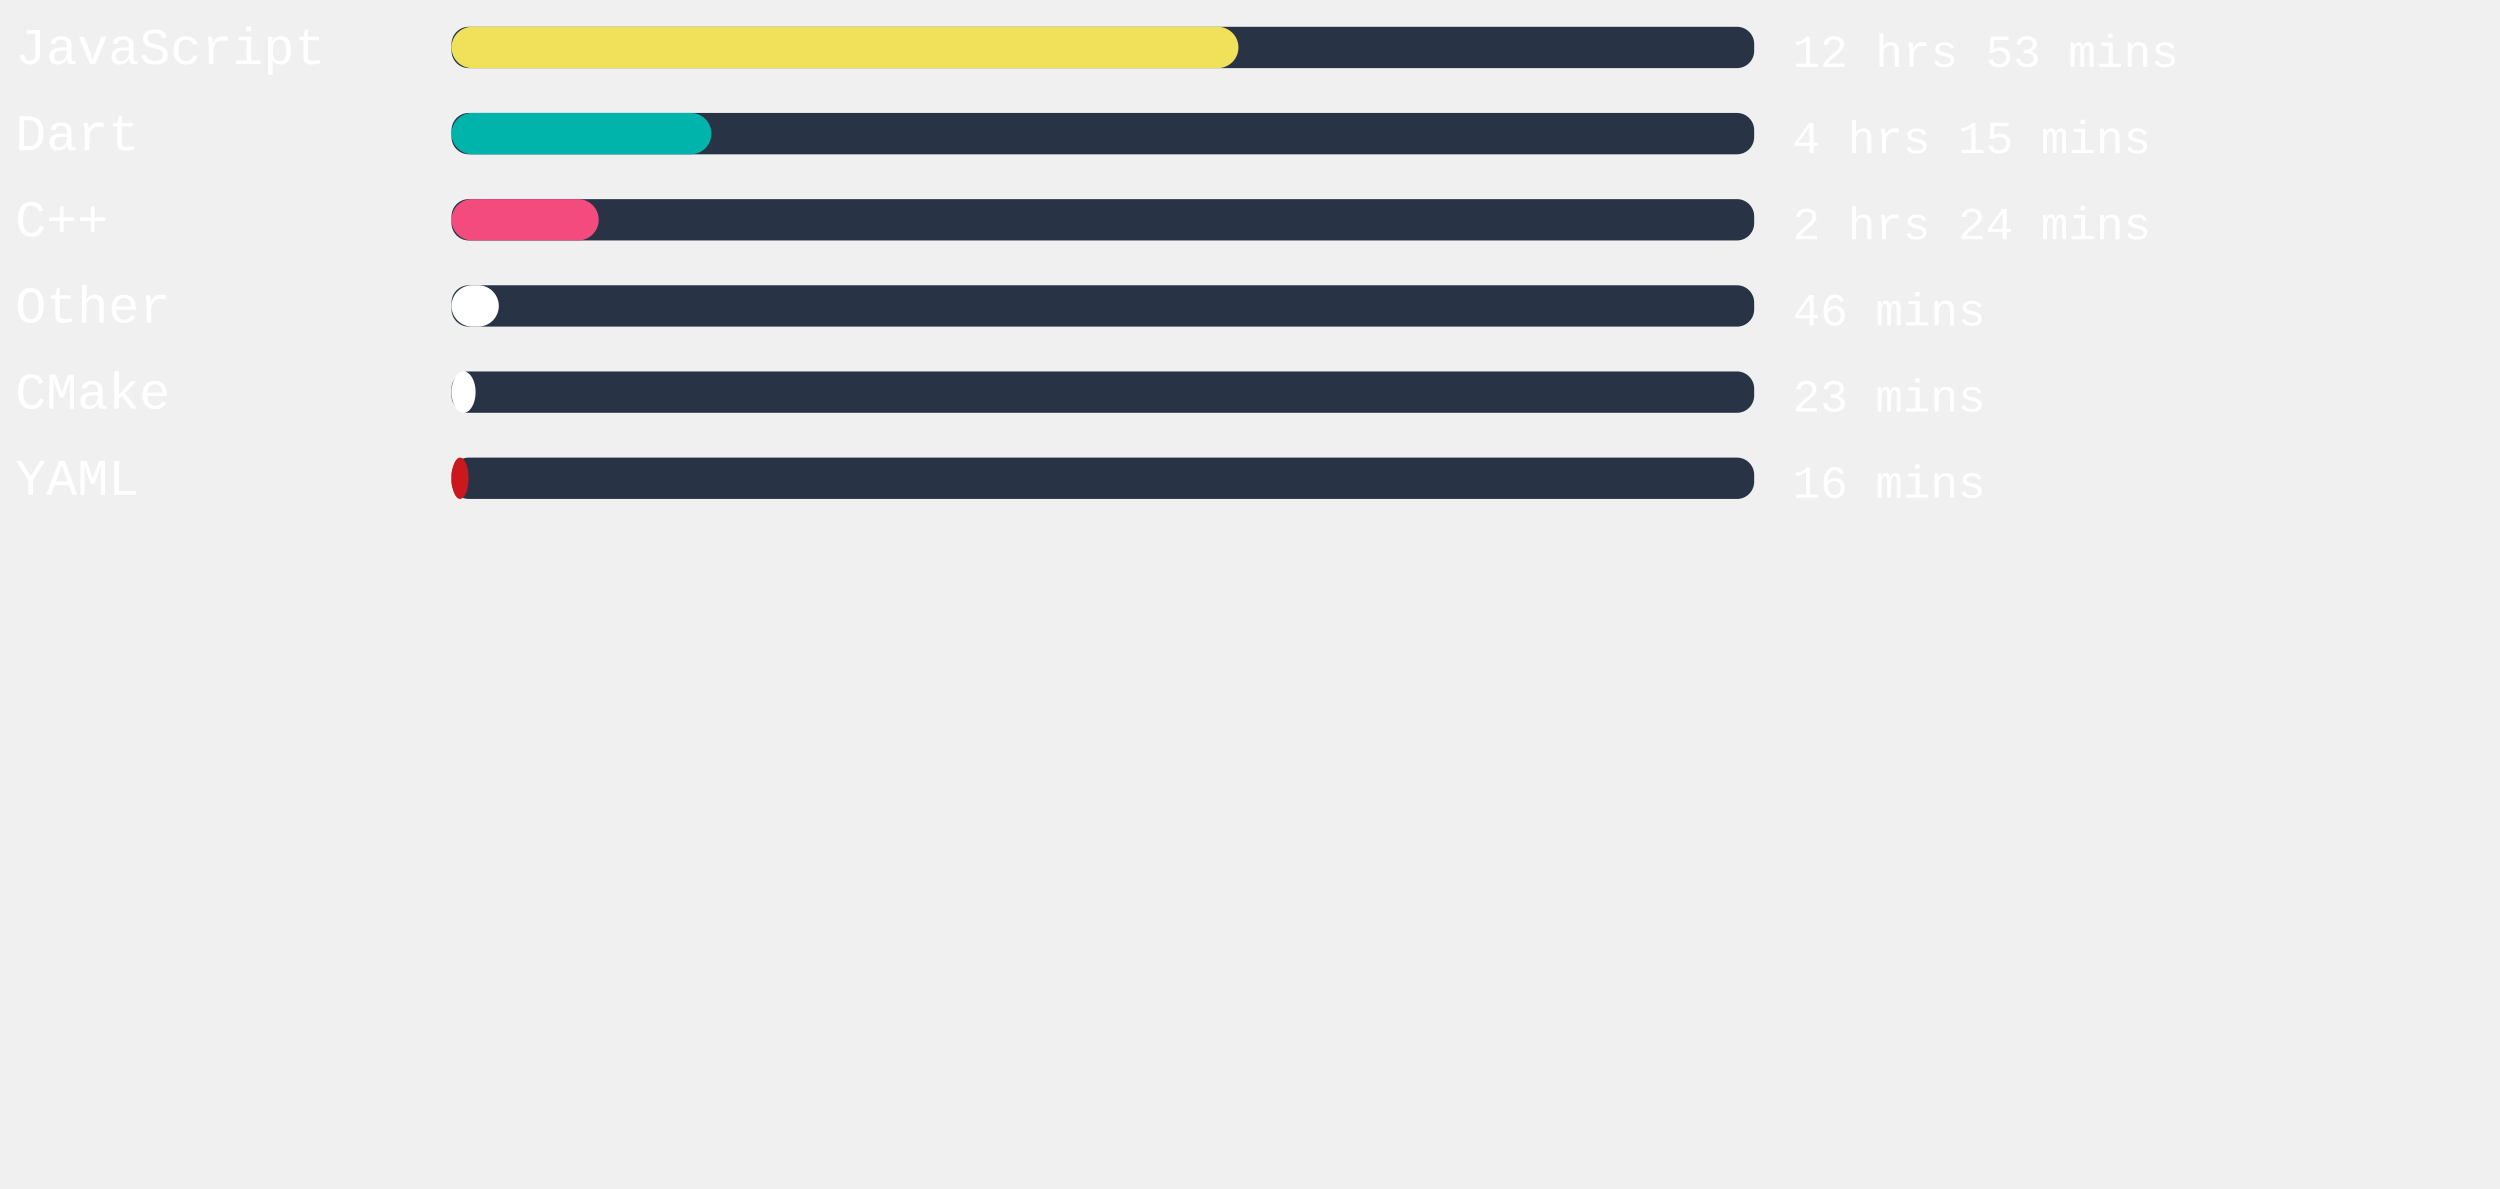
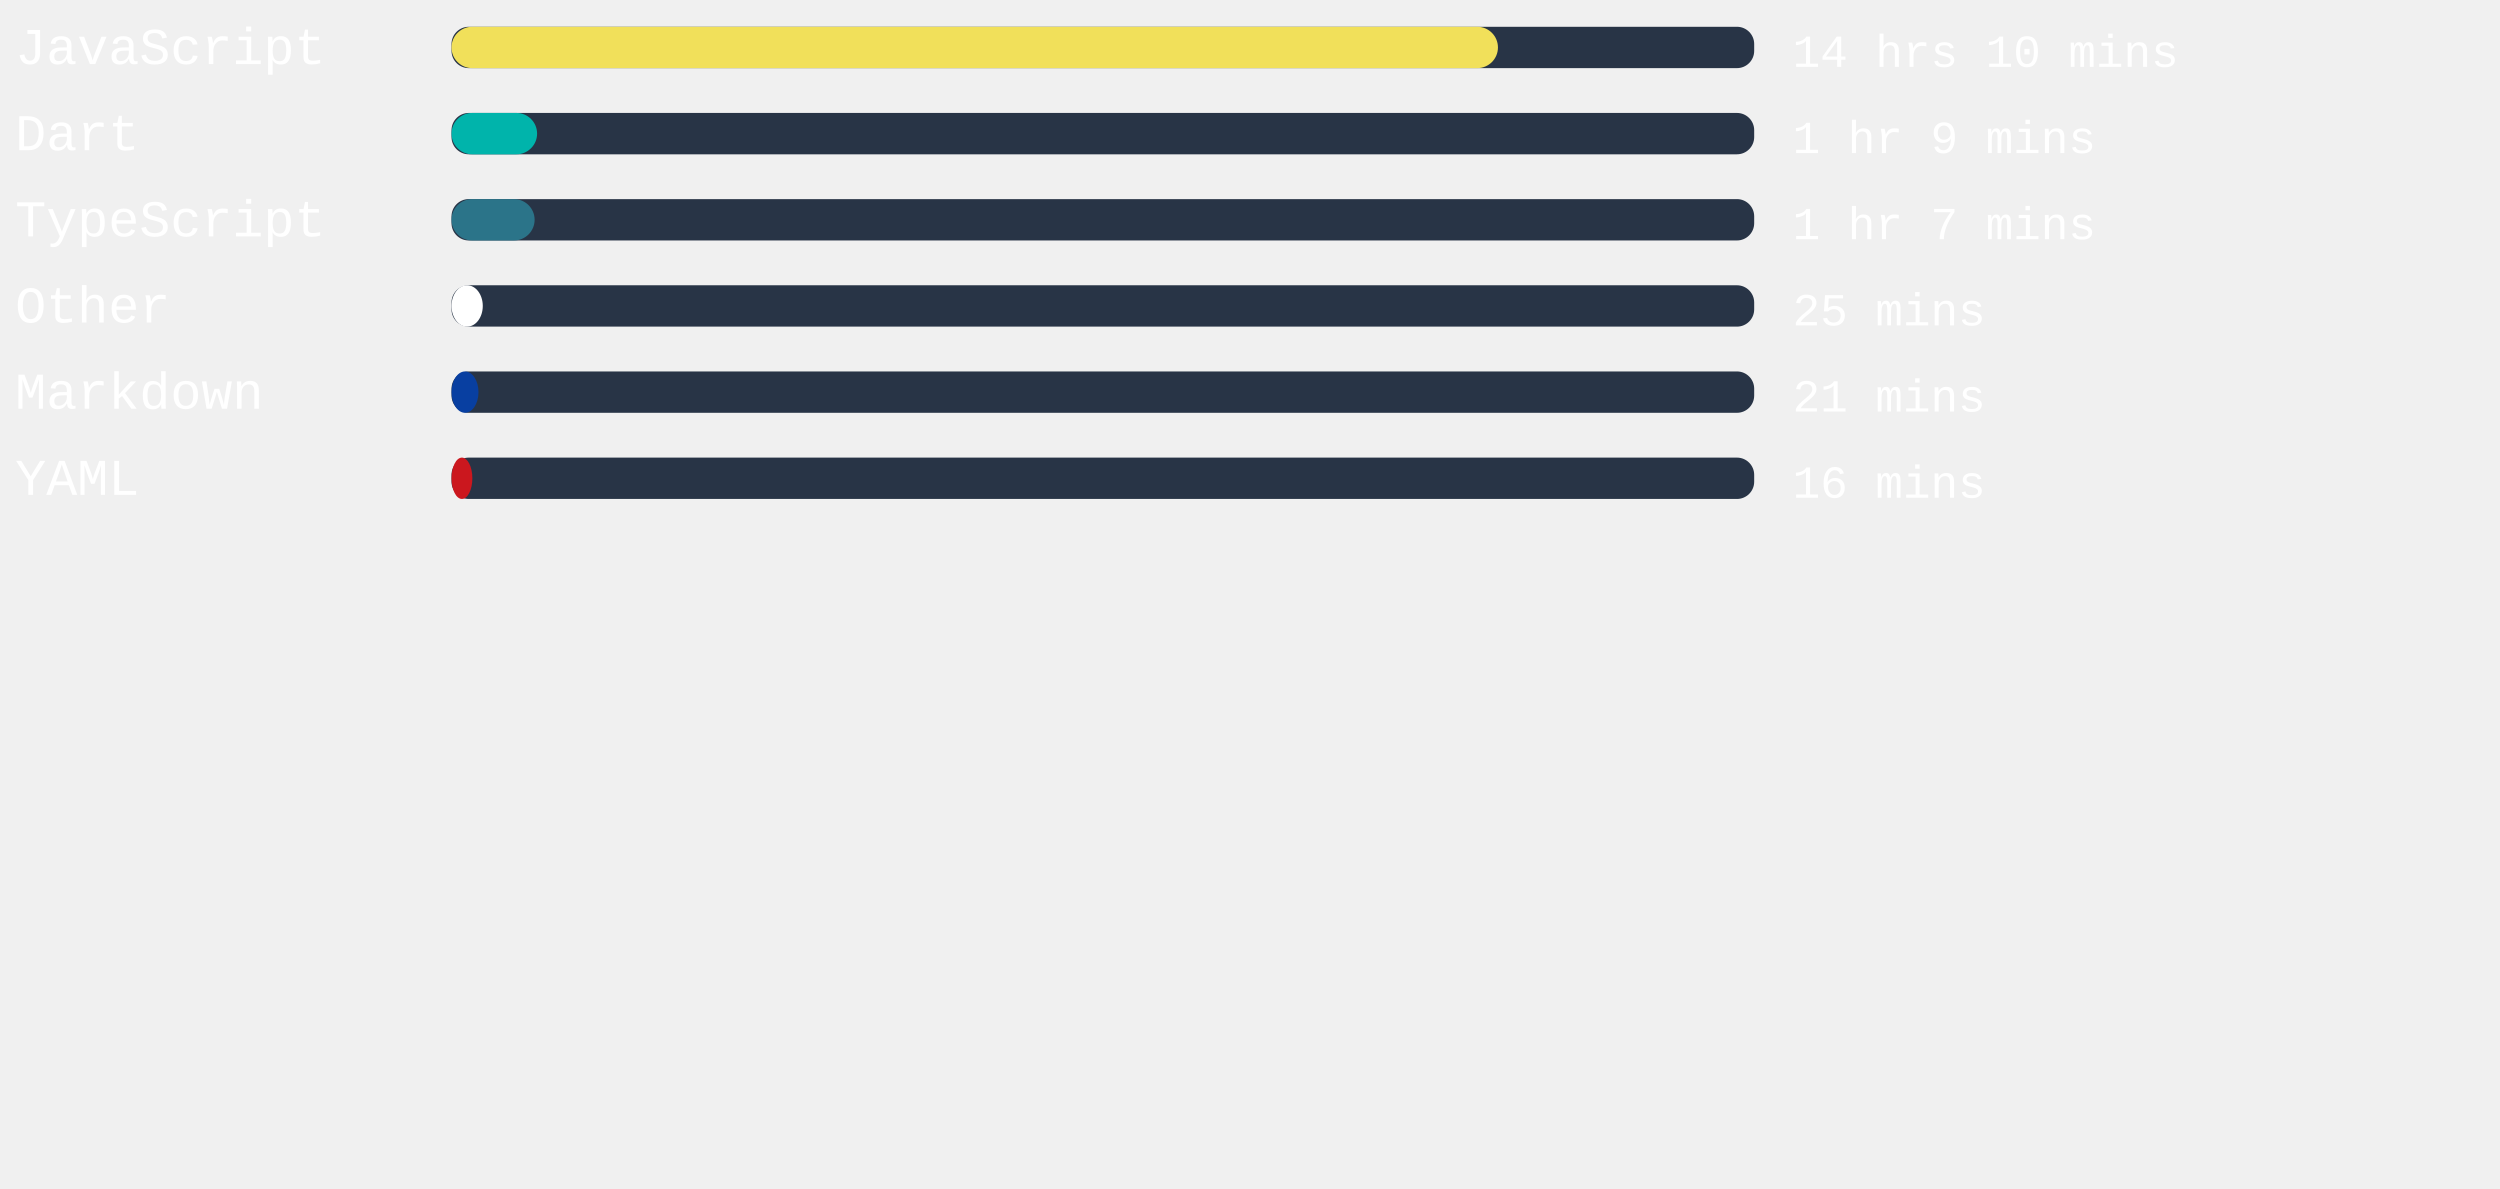
<svg xmlns="http://www.w3.org/2000/svg" width="471mm" height="224mm" viewBox="0 0 725.34 220.12" id="svg6" style="fill:none" version="1.1">
  <defs id="defs143" />
  <style>
   #rect4:hover{
         background-color:red;
      }
   </style>
  <rect x="131" width="377.953" height="12" rx="5.006" id="rect2" y="-54.652" style="fill:#283446;stroke-width:0.913" />
-   <rect x="131" width="228.321" height="12" rx="6" id="rect4" y="-54.652" style="fill:#f1e05a" />
+   <rect x="131" width="303.609" height="12" rx="6" id="rect4" y="-54.652" style="fill:#f1e05a" />
  <text xml:space="preserve" style="font-style:normal;font-weight:normal;font-size:40px;line-height:1.25;font-family:sans-serif;letter-spacing:0px;word-spacing:0px;fill:#ffffff;fill-opacity:1;stroke:none" x="4.41" y="-43.838" id="text824">
    <tspan id="tspan822" x="4.41" y="-43.838" style="font-style:normal;font-variant:normal;font-weight:normal;font-stretch:normal;font-size:15px;font-family:'Courier New', Courier, monospace;-inkscape-font-specification:'Courier New, Courier, monospace'">JavaScript</tspan>
  </text>
  <text xml:space="preserve" style="font-style:normal;font-weight:normal;font-size:40px;line-height:1.25;font-family:sans-serif;letter-spacing:0px;word-spacing:0px;fill:#ffffff;fill-opacity:1;stroke:none" x="520.107" y="-43.014" id="text824-3">
-     <tspan id="tspan822-6" x="520.107" y="-43.014" style="font-style:normal;font-variant:normal;font-weight:normal;font-stretch:normal;font-size:13.333px;font-family:'Courier New', Courier, monospace;-inkscape-font-specification:'Courier New, Courier, monospace'">12 hrs 53 mins</tspan>
+     <tspan id="tspan822-6" x="520.107" y="-43.014" style="font-style:normal;font-variant:normal;font-weight:normal;font-stretch:normal;font-size:13.333px;font-family:'Courier New', Courier, monospace;-inkscape-font-specification:'Courier New, Courier, monospace'">14 hrs 10 mins</tspan>
  </text>
,
<rect x="131" width="377.953" height="12" rx="5.006" id="rect2" y="-29.652" style="fill:#283446;stroke-width:0.913" />
-   <rect x="131" width="75.402" height="12" rx="6" id="rect4" y="-29.652" style="fill:#00B4AB" />
+   <rect x="131" width="24.831" height="12" rx="6" id="rect4" y="-29.652" style="fill:#00B4AB" />
  <text xml:space="preserve" style="font-style:normal;font-weight:normal;font-size:40px;line-height:1.25;font-family:sans-serif;letter-spacing:0px;word-spacing:0px;fill:#ffffff;fill-opacity:1;stroke:none" x="4.41" y="-18.838" id="text824">
    <tspan id="tspan822" x="4.41" y="-18.838" style="font-style:normal;font-variant:normal;font-weight:normal;font-stretch:normal;font-size:15px;font-family:'Courier New', Courier, monospace;-inkscape-font-specification:'Courier New, Courier, monospace'">Dart</tspan>
  </text>
  <text xml:space="preserve" style="font-style:normal;font-weight:normal;font-size:40px;line-height:1.25;font-family:sans-serif;letter-spacing:0px;word-spacing:0px;fill:#ffffff;fill-opacity:1;stroke:none" x="520.107" y="-18.014" id="text824-3">
-     <tspan id="tspan822-6" x="520.107" y="-18.014" style="font-style:normal;font-variant:normal;font-weight:normal;font-stretch:normal;font-size:13.333px;font-family:'Courier New', Courier, monospace;-inkscape-font-specification:'Courier New, Courier, monospace'">4 hrs 15 mins</tspan>
+     <tspan id="tspan822-6" x="520.107" y="-18.014" style="font-style:normal;font-variant:normal;font-weight:normal;font-stretch:normal;font-size:13.333px;font-family:'Courier New', Courier, monospace;-inkscape-font-specification:'Courier New, Courier, monospace'">1 hr 9 mins</tspan>
  </text>
,
<rect x="131" width="377.953" height="12" rx="5.006" id="rect2" y="-4.652" style="fill:#283446;stroke-width:0.913" />
-   <rect x="131" width="42.709" height="12" rx="6" id="rect4" y="-4.652" style="fill:#f34b7d" />
+   <rect x="131" width="24.113" height="12" rx="6" id="rect4" y="-4.652" style="fill:#2b7489" />
  <text xml:space="preserve" style="font-style:normal;font-weight:normal;font-size:40px;line-height:1.25;font-family:sans-serif;letter-spacing:0px;word-spacing:0px;fill:#ffffff;fill-opacity:1;stroke:none" x="4.41" y="6.162" id="text824">
-     <tspan id="tspan822" x="4.41" y="6.162" style="font-style:normal;font-variant:normal;font-weight:normal;font-stretch:normal;font-size:15px;font-family:'Courier New', Courier, monospace;-inkscape-font-specification:'Courier New, Courier, monospace'">C++</tspan>
+     <tspan id="tspan822" x="4.41" y="6.162" style="font-style:normal;font-variant:normal;font-weight:normal;font-stretch:normal;font-size:15px;font-family:'Courier New', Courier, monospace;-inkscape-font-specification:'Courier New, Courier, monospace'">TypeScript</tspan>
  </text>
  <text xml:space="preserve" style="font-style:normal;font-weight:normal;font-size:40px;line-height:1.25;font-family:sans-serif;letter-spacing:0px;word-spacing:0px;fill:#ffffff;fill-opacity:1;stroke:none" x="520.107" y="6.986" id="text824-3">
-     <tspan id="tspan822-6" x="520.107" y="6.986" style="font-style:normal;font-variant:normal;font-weight:normal;font-stretch:normal;font-size:13.333px;font-family:'Courier New', Courier, monospace;-inkscape-font-specification:'Courier New, Courier, monospace'">2 hrs 24 mins</tspan>
+     <tspan id="tspan822-6" x="520.107" y="6.986" style="font-style:normal;font-variant:normal;font-weight:normal;font-stretch:normal;font-size:13.333px;font-family:'Courier New', Courier, monospace;-inkscape-font-specification:'Courier New, Courier, monospace'">1 hr 7 mins</tspan>
  </text>
,
<rect x="131" width="377.953" height="12" rx="5.006" id="rect2" y="20.348" style="fill:#283446;stroke-width:0.913" />
-   <rect x="131" width="13.72" height="12" rx="6" id="rect4" y="20.348" style="fill:#ffffff" />
+   <rect x="131" width="9.071" height="12" rx="6" id="rect4" y="20.348" style="fill:#ffffff" />
  <text xml:space="preserve" style="font-style:normal;font-weight:normal;font-size:40px;line-height:1.25;font-family:sans-serif;letter-spacing:0px;word-spacing:0px;fill:#ffffff;fill-opacity:1;stroke:none" x="4.41" y="31.162" id="text824">
    <tspan id="tspan822" x="4.41" y="31.162" style="font-style:normal;font-variant:normal;font-weight:normal;font-stretch:normal;font-size:15px;font-family:'Courier New', Courier, monospace;-inkscape-font-specification:'Courier New, Courier, monospace'">Other</tspan>
  </text>
  <text xml:space="preserve" style="font-style:normal;font-weight:normal;font-size:40px;line-height:1.25;font-family:sans-serif;letter-spacing:0px;word-spacing:0px;fill:#ffffff;fill-opacity:1;stroke:none" x="520.107" y="31.986" id="text824-3">
-     <tspan id="tspan822-6" x="520.107" y="31.986" style="font-style:normal;font-variant:normal;font-weight:normal;font-stretch:normal;font-size:13.333px;font-family:'Courier New', Courier, monospace;-inkscape-font-specification:'Courier New, Courier, monospace'">46 mins</tspan>
+     <tspan id="tspan822-6" x="520.107" y="31.986" style="font-style:normal;font-variant:normal;font-weight:normal;font-stretch:normal;font-size:13.333px;font-family:'Courier New', Courier, monospace;-inkscape-font-specification:'Courier New, Courier, monospace'">25 mins</tspan>
  </text>
,
<rect x="131" width="377.953" height="12" rx="5.006" id="rect2" y="45.348" style="fill:#283446;stroke-width:0.913" />
-   <rect x="131" width="6.992" height="12" rx="6" id="rect4" y="45.348" style="fill:#ffffff" />
+   <rect x="131" width="7.824" height="12" rx="6" id="rect4" y="45.348" style="fill:#083fa1" />
  <text xml:space="preserve" style="font-style:normal;font-weight:normal;font-size:40px;line-height:1.25;font-family:sans-serif;letter-spacing:0px;word-spacing:0px;fill:#ffffff;fill-opacity:1;stroke:none" x="4.41" y="56.162" id="text824">
-     <tspan id="tspan822" x="4.41" y="56.162" style="font-style:normal;font-variant:normal;font-weight:normal;font-stretch:normal;font-size:15px;font-family:'Courier New', Courier, monospace;-inkscape-font-specification:'Courier New, Courier, monospace'">CMake</tspan>
+     <tspan id="tspan822" x="4.41" y="56.162" style="font-style:normal;font-variant:normal;font-weight:normal;font-stretch:normal;font-size:15px;font-family:'Courier New', Courier, monospace;-inkscape-font-specification:'Courier New, Courier, monospace'">Markdown</tspan>
  </text>
  <text xml:space="preserve" style="font-style:normal;font-weight:normal;font-size:40px;line-height:1.25;font-family:sans-serif;letter-spacing:0px;word-spacing:0px;fill:#ffffff;fill-opacity:1;stroke:none" x="520.107" y="56.986" id="text824-3">
-     <tspan id="tspan822-6" x="520.107" y="56.986" style="font-style:normal;font-variant:normal;font-weight:normal;font-stretch:normal;font-size:13.333px;font-family:'Courier New', Courier, monospace;-inkscape-font-specification:'Courier New, Courier, monospace'">23 mins</tspan>
+     <tspan id="tspan822-6" x="520.107" y="56.986" style="font-style:normal;font-variant:normal;font-weight:normal;font-stretch:normal;font-size:13.333px;font-family:'Courier New', Courier, monospace;-inkscape-font-specification:'Courier New, Courier, monospace'">21 mins</tspan>
  </text>
,
<rect x="131" width="377.953" height="12" rx="5.006" id="rect2" y="70.348" style="fill:#283446;stroke-width:0.913" />
-   <rect x="131" width="4.951" height="12" rx="6" id="rect4" y="70.348" style="fill:#cb171e" />
+   <rect x="131" width="6.047" height="12" rx="6" id="rect4" y="70.348" style="fill:#cb171e" />
  <text xml:space="preserve" style="font-style:normal;font-weight:normal;font-size:40px;line-height:1.25;font-family:sans-serif;letter-spacing:0px;word-spacing:0px;fill:#ffffff;fill-opacity:1;stroke:none" x="4.41" y="81.162" id="text824">
    <tspan id="tspan822" x="4.41" y="81.162" style="font-style:normal;font-variant:normal;font-weight:normal;font-stretch:normal;font-size:15px;font-family:'Courier New', Courier, monospace;-inkscape-font-specification:'Courier New, Courier, monospace'">YAML</tspan>
  </text>
  <text xml:space="preserve" style="font-style:normal;font-weight:normal;font-size:40px;line-height:1.25;font-family:sans-serif;letter-spacing:0px;word-spacing:0px;fill:#ffffff;fill-opacity:1;stroke:none" x="520.107" y="81.986" id="text824-3">
    <tspan id="tspan822-6" x="520.107" y="81.986" style="font-style:normal;font-variant:normal;font-weight:normal;font-stretch:normal;font-size:13.333px;font-family:'Courier New', Courier, monospace;-inkscape-font-specification:'Courier New, Courier, monospace'">16 mins</tspan>
  </text>
</svg>
